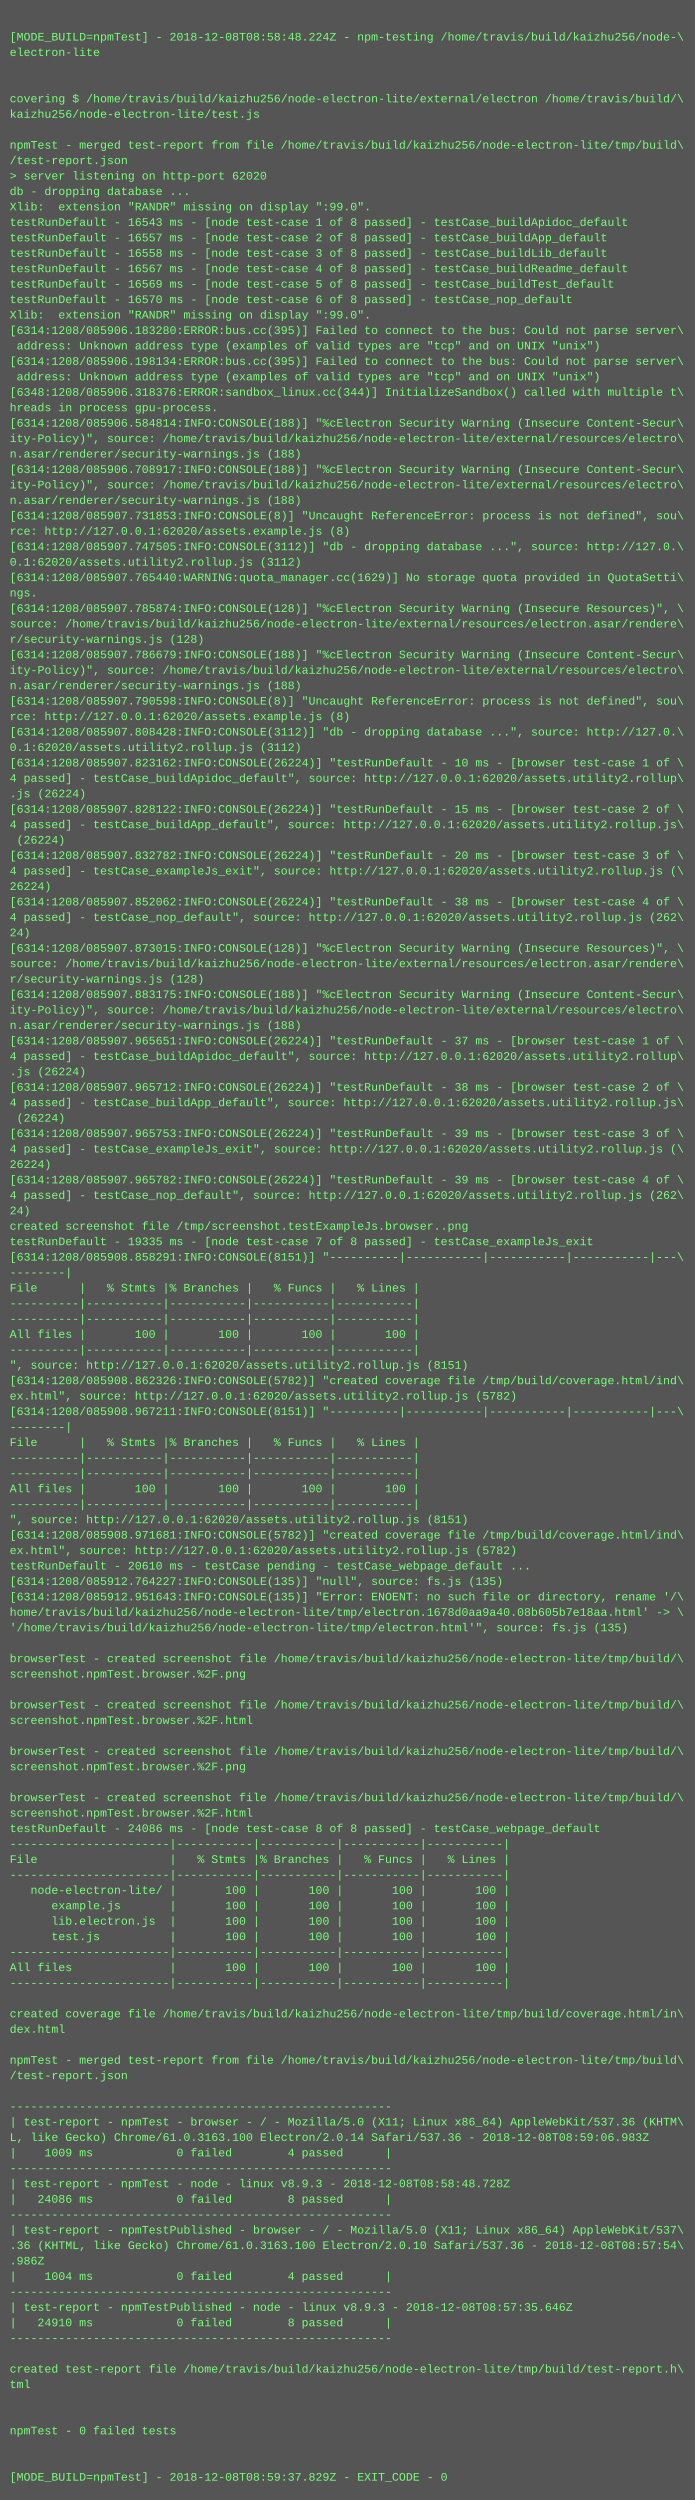
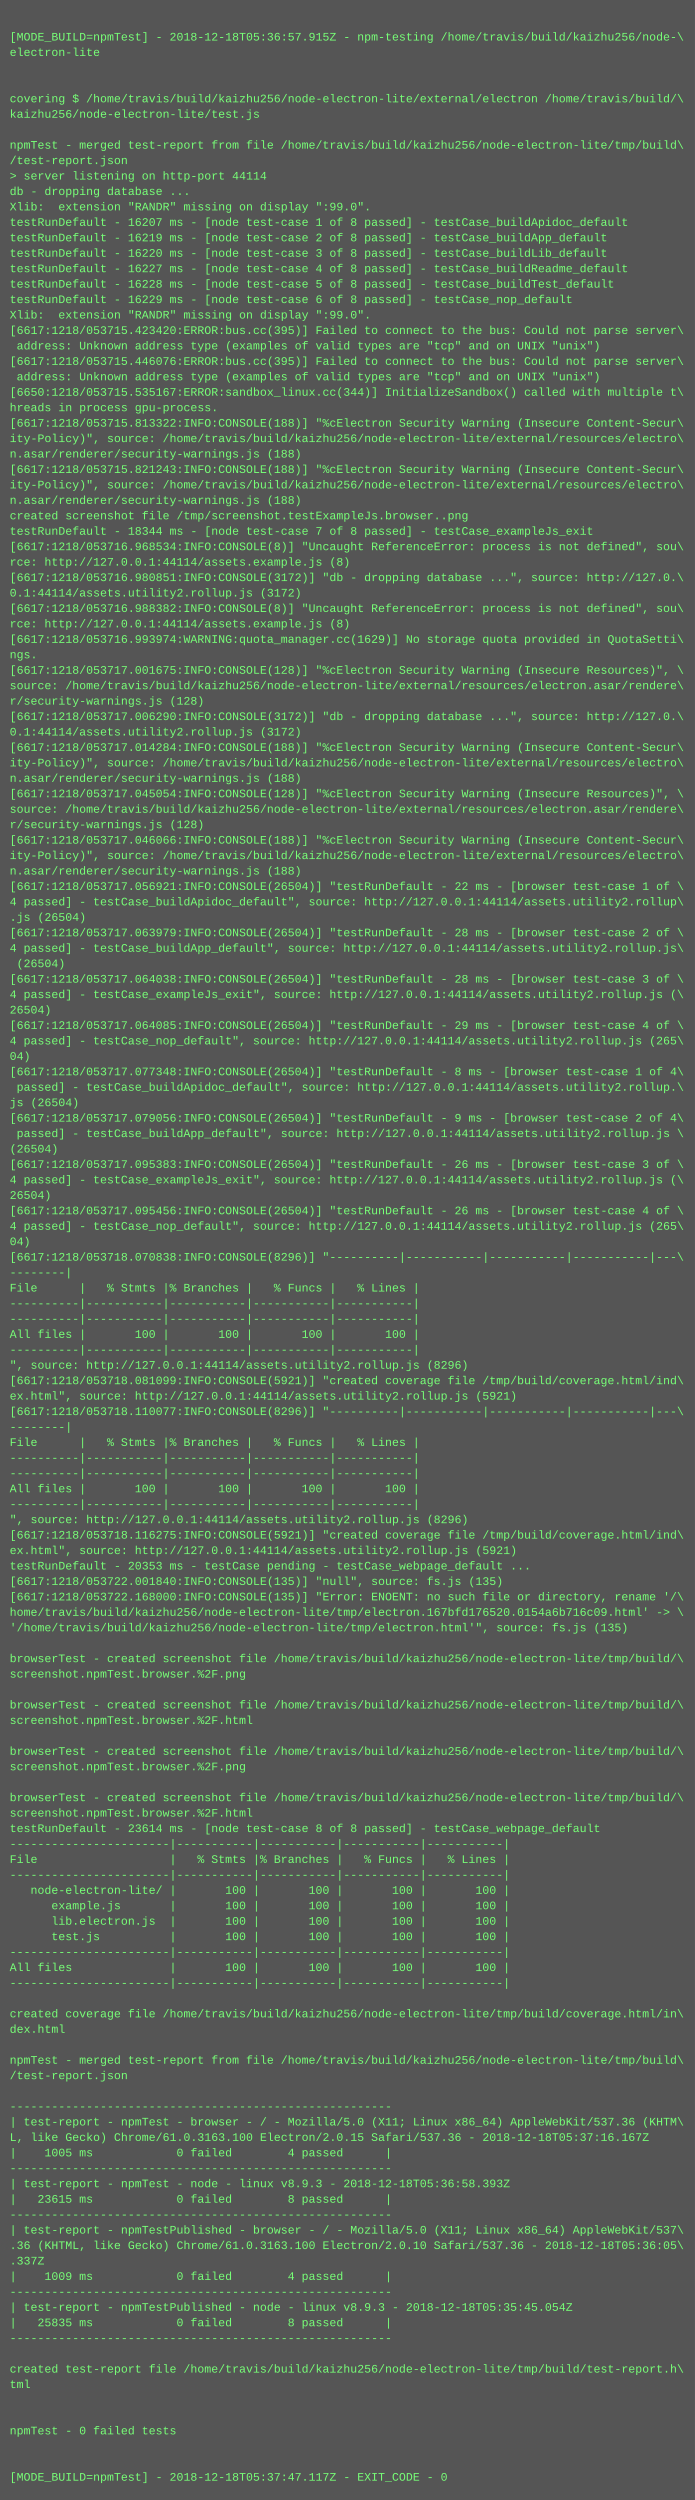
<svg xmlns="http://www.w3.org/2000/svg" height="2590" width="720">
  <rect height="2590" fill="#555" width="720" />
  <text fill="#7f7" font-family="Courier New" font-size="12" xml:space="preserve">
    <tspan x="10" y="26" />
-     <tspan x="10" y="42">[MODE_BUILD=npmTest] - 2018-12-08T08:58:48.224Z - npm-testing /home/travis/build/kaizhu256/node-\</tspan>
+     <tspan x="10" y="42">[MODE_BUILD=npmTest] - 2018-12-18T05:36:57.915Z - npm-testing /home/travis/build/kaizhu256/node-\</tspan>
    <tspan x="10" y="58">electron-lite</tspan>
    <tspan x="10" y="74" />
    <tspan x="10" y="90" />
    <tspan x="10" y="106">covering $ /home/travis/build/kaizhu256/node-electron-lite/external/electron /home/travis/build/\</tspan>
    <tspan x="10" y="122">kaizhu256/node-electron-lite/test.js</tspan>
    <tspan x="10" y="138" />
    <tspan x="10" y="154">npmTest - merged test-report from file /home/travis/build/kaizhu256/node-electron-lite/tmp/build\</tspan>
    <tspan x="10" y="170">/test-report.json</tspan>
-     <tspan x="10" y="186">&gt; server listening on http-port 62020</tspan>
+     <tspan x="10" y="186">&gt; server listening on http-port 44114</tspan>
    <tspan x="10" y="202">db - dropping database ...</tspan>
    <tspan x="10" y="218">Xlib:  extension "RANDR" missing on display ":99.0".</tspan>
-     <tspan x="10" y="234">testRunDefault - 16543 ms - [node test-case 1 of 8 passed] - testCase_buildApidoc_default</tspan>
-     <tspan x="10" y="250">testRunDefault - 16557 ms - [node test-case 2 of 8 passed] - testCase_buildApp_default</tspan>
-     <tspan x="10" y="266">testRunDefault - 16558 ms - [node test-case 3 of 8 passed] - testCase_buildLib_default</tspan>
-     <tspan x="10" y="282">testRunDefault - 16567 ms - [node test-case 4 of 8 passed] - testCase_buildReadme_default</tspan>
-     <tspan x="10" y="298">testRunDefault - 16569 ms - [node test-case 5 of 8 passed] - testCase_buildTest_default</tspan>
-     <tspan x="10" y="314">testRunDefault - 16570 ms - [node test-case 6 of 8 passed] - testCase_nop_default</tspan>
+     <tspan x="10" y="234">testRunDefault - 16207 ms - [node test-case 1 of 8 passed] - testCase_buildApidoc_default</tspan>
+     <tspan x="10" y="250">testRunDefault - 16219 ms - [node test-case 2 of 8 passed] - testCase_buildApp_default</tspan>
+     <tspan x="10" y="266">testRunDefault - 16220 ms - [node test-case 3 of 8 passed] - testCase_buildLib_default</tspan>
+     <tspan x="10" y="282">testRunDefault - 16227 ms - [node test-case 4 of 8 passed] - testCase_buildReadme_default</tspan>
+     <tspan x="10" y="298">testRunDefault - 16228 ms - [node test-case 5 of 8 passed] - testCase_buildTest_default</tspan>
+     <tspan x="10" y="314">testRunDefault - 16229 ms - [node test-case 6 of 8 passed] - testCase_nop_default</tspan>
    <tspan x="10" y="330">Xlib:  extension "RANDR" missing on display ":99.0".</tspan>
-     <tspan x="10" y="346">[6314:1208/085906.183280:ERROR:bus.cc(395)] Failed to connect to the bus: Could not parse server\</tspan>
+     <tspan x="10" y="346">[6617:1218/053715.423420:ERROR:bus.cc(395)] Failed to connect to the bus: Could not parse server\</tspan>
    <tspan x="10" y="362"> address: Unknown address type (examples of valid types are "tcp" and on UNIX "unix")</tspan>
-     <tspan x="10" y="378">[6314:1208/085906.198134:ERROR:bus.cc(395)] Failed to connect to the bus: Could not parse server\</tspan>
+     <tspan x="10" y="378">[6617:1218/053715.446076:ERROR:bus.cc(395)] Failed to connect to the bus: Could not parse server\</tspan>
    <tspan x="10" y="394"> address: Unknown address type (examples of valid types are "tcp" and on UNIX "unix")</tspan>
-     <tspan x="10" y="410">[6348:1208/085906.318376:ERROR:sandbox_linux.cc(344)] InitializeSandbox() called with multiple t\</tspan>
+     <tspan x="10" y="410">[6650:1218/053715.535167:ERROR:sandbox_linux.cc(344)] InitializeSandbox() called with multiple t\</tspan>
    <tspan x="10" y="426">hreads in process gpu-process.</tspan>
-     <tspan x="10" y="442">[6314:1208/085906.584814:INFO:CONSOLE(188)] "%cElectron Security Warning (Insecure Content-Secur\</tspan>
+     <tspan x="10" y="442">[6617:1218/053715.813322:INFO:CONSOLE(188)] "%cElectron Security Warning (Insecure Content-Secur\</tspan>
    <tspan x="10" y="458">ity-Policy)", source: /home/travis/build/kaizhu256/node-electron-lite/external/resources/electro\</tspan>
    <tspan x="10" y="474">n.asar/renderer/security-warnings.js (188)</tspan>
-     <tspan x="10" y="490">[6314:1208/085906.708917:INFO:CONSOLE(188)] "%cElectron Security Warning (Insecure Content-Secur\</tspan>
+     <tspan x="10" y="490">[6617:1218/053715.821243:INFO:CONSOLE(188)] "%cElectron Security Warning (Insecure Content-Secur\</tspan>
    <tspan x="10" y="506">ity-Policy)", source: /home/travis/build/kaizhu256/node-electron-lite/external/resources/electro\</tspan>
    <tspan x="10" y="522">n.asar/renderer/security-warnings.js (188)</tspan>
-     <tspan x="10" y="538">[6314:1208/085907.731853:INFO:CONSOLE(8)] "Uncaught ReferenceError: process is not defined", sou\</tspan>
-     <tspan x="10" y="554">rce: http://127.0.0.1:62020/assets.example.js (8)</tspan>
-     <tspan x="10" y="570">[6314:1208/085907.747505:INFO:CONSOLE(3112)] "db - dropping database ...", source: http://127.0.\</tspan>
-     <tspan x="10" y="586">0.1:62020/assets.utility2.rollup.js (3112)</tspan>
-     <tspan x="10" y="602">[6314:1208/085907.765440:WARNING:quota_manager.cc(1629)] No storage quota provided in QuotaSetti\</tspan>
-     <tspan x="10" y="618">ngs.</tspan>
-     <tspan x="10" y="634">[6314:1208/085907.785874:INFO:CONSOLE(128)] "%cElectron Security Warning (Insecure Resources)", \</tspan>
-     <tspan x="10" y="650">source: /home/travis/build/kaizhu256/node-electron-lite/external/resources/electron.asar/rendere\</tspan>
-     <tspan x="10" y="666">r/security-warnings.js (128)</tspan>
-     <tspan x="10" y="682">[6314:1208/085907.786679:INFO:CONSOLE(188)] "%cElectron Security Warning (Insecure Content-Secur\</tspan>
-     <tspan x="10" y="698">ity-Policy)", source: /home/travis/build/kaizhu256/node-electron-lite/external/resources/electro\</tspan>
-     <tspan x="10" y="714">n.asar/renderer/security-warnings.js (188)</tspan>
-     <tspan x="10" y="730">[6314:1208/085907.790598:INFO:CONSOLE(8)] "Uncaught ReferenceError: process is not defined", sou\</tspan>
-     <tspan x="10" y="746">rce: http://127.0.0.1:62020/assets.example.js (8)</tspan>
-     <tspan x="10" y="762">[6314:1208/085907.808428:INFO:CONSOLE(3112)] "db - dropping database ...", source: http://127.0.\</tspan>
-     <tspan x="10" y="778">0.1:62020/assets.utility2.rollup.js (3112)</tspan>
-     <tspan x="10" y="794">[6314:1208/085907.823162:INFO:CONSOLE(26224)] "testRunDefault - 10 ms - [browser test-case 1 of \</tspan>
-     <tspan x="10" y="810">4 passed] - testCase_buildApidoc_default", source: http://127.0.0.1:62020/assets.utility2.rollup\</tspan>
-     <tspan x="10" y="826">.js (26224)</tspan>
-     <tspan x="10" y="842">[6314:1208/085907.828122:INFO:CONSOLE(26224)] "testRunDefault - 15 ms - [browser test-case 2 of \</tspan>
-     <tspan x="10" y="858">4 passed] - testCase_buildApp_default", source: http://127.0.0.1:62020/assets.utility2.rollup.js\</tspan>
-     <tspan x="10" y="874"> (26224)</tspan>
-     <tspan x="10" y="890">[6314:1208/085907.832782:INFO:CONSOLE(26224)] "testRunDefault - 20 ms - [browser test-case 3 of \</tspan>
-     <tspan x="10" y="906">4 passed] - testCase_exampleJs_exit", source: http://127.0.0.1:62020/assets.utility2.rollup.js (\</tspan>
-     <tspan x="10" y="922">26224)</tspan>
-     <tspan x="10" y="938">[6314:1208/085907.852062:INFO:CONSOLE(26224)] "testRunDefault - 38 ms - [browser test-case 4 of \</tspan>
-     <tspan x="10" y="954">4 passed] - testCase_nop_default", source: http://127.0.0.1:62020/assets.utility2.rollup.js (262\</tspan>
-     <tspan x="10" y="970">24)</tspan>
-     <tspan x="10" y="986">[6314:1208/085907.873015:INFO:CONSOLE(128)] "%cElectron Security Warning (Insecure Resources)", \</tspan>
-     <tspan x="10" y="1002">source: /home/travis/build/kaizhu256/node-electron-lite/external/resources/electron.asar/rendere\</tspan>
-     <tspan x="10" y="1018">r/security-warnings.js (128)</tspan>
-     <tspan x="10" y="1034">[6314:1208/085907.883175:INFO:CONSOLE(188)] "%cElectron Security Warning (Insecure Content-Secur\</tspan>
-     <tspan x="10" y="1050">ity-Policy)", source: /home/travis/build/kaizhu256/node-electron-lite/external/resources/electro\</tspan>
-     <tspan x="10" y="1066">n.asar/renderer/security-warnings.js (188)</tspan>
-     <tspan x="10" y="1082">[6314:1208/085907.965651:INFO:CONSOLE(26224)] "testRunDefault - 37 ms - [browser test-case 1 of \</tspan>
-     <tspan x="10" y="1098">4 passed] - testCase_buildApidoc_default", source: http://127.0.0.1:62020/assets.utility2.rollup\</tspan>
-     <tspan x="10" y="1114">.js (26224)</tspan>
-     <tspan x="10" y="1130">[6314:1208/085907.965712:INFO:CONSOLE(26224)] "testRunDefault - 38 ms - [browser test-case 2 of \</tspan>
-     <tspan x="10" y="1146">4 passed] - testCase_buildApp_default", source: http://127.0.0.1:62020/assets.utility2.rollup.js\</tspan>
-     <tspan x="10" y="1162"> (26224)</tspan>
-     <tspan x="10" y="1178">[6314:1208/085907.965753:INFO:CONSOLE(26224)] "testRunDefault - 39 ms - [browser test-case 3 of \</tspan>
-     <tspan x="10" y="1194">4 passed] - testCase_exampleJs_exit", source: http://127.0.0.1:62020/assets.utility2.rollup.js (\</tspan>
-     <tspan x="10" y="1210">26224)</tspan>
-     <tspan x="10" y="1226">[6314:1208/085907.965782:INFO:CONSOLE(26224)] "testRunDefault - 39 ms - [browser test-case 4 of \</tspan>
-     <tspan x="10" y="1242">4 passed] - testCase_nop_default", source: http://127.0.0.1:62020/assets.utility2.rollup.js (262\</tspan>
-     <tspan x="10" y="1258">24)</tspan>
-     <tspan x="10" y="1274">created screenshot file /tmp/screenshot.testExampleJs.browser..png</tspan>
-     <tspan x="10" y="1290">testRunDefault - 19335 ms - [node test-case 7 of 8 passed] - testCase_exampleJs_exit</tspan>
-     <tspan x="10" y="1306">[6314:1208/085908.858291:INFO:CONSOLE(8151)] "----------|-----------|-----------|-----------|---\</tspan>
+     <tspan x="10" y="538">created screenshot file /tmp/screenshot.testExampleJs.browser..png</tspan>
+     <tspan x="10" y="554">testRunDefault - 18344 ms - [node test-case 7 of 8 passed] - testCase_exampleJs_exit</tspan>
+     <tspan x="10" y="570">[6617:1218/053716.968534:INFO:CONSOLE(8)] "Uncaught ReferenceError: process is not defined", sou\</tspan>
+     <tspan x="10" y="586">rce: http://127.0.0.1:44114/assets.example.js (8)</tspan>
+     <tspan x="10" y="602">[6617:1218/053716.980851:INFO:CONSOLE(3172)] "db - dropping database ...", source: http://127.0.\</tspan>
+     <tspan x="10" y="618">0.1:44114/assets.utility2.rollup.js (3172)</tspan>
+     <tspan x="10" y="634">[6617:1218/053716.988382:INFO:CONSOLE(8)] "Uncaught ReferenceError: process is not defined", sou\</tspan>
+     <tspan x="10" y="650">rce: http://127.0.0.1:44114/assets.example.js (8)</tspan>
+     <tspan x="10" y="666">[6617:1218/053716.993974:WARNING:quota_manager.cc(1629)] No storage quota provided in QuotaSetti\</tspan>
+     <tspan x="10" y="682">ngs.</tspan>
+     <tspan x="10" y="698">[6617:1218/053717.001675:INFO:CONSOLE(128)] "%cElectron Security Warning (Insecure Resources)", \</tspan>
+     <tspan x="10" y="714">source: /home/travis/build/kaizhu256/node-electron-lite/external/resources/electron.asar/rendere\</tspan>
+     <tspan x="10" y="730">r/security-warnings.js (128)</tspan>
+     <tspan x="10" y="746">[6617:1218/053717.006290:INFO:CONSOLE(3172)] "db - dropping database ...", source: http://127.0.\</tspan>
+     <tspan x="10" y="762">0.1:44114/assets.utility2.rollup.js (3172)</tspan>
+     <tspan x="10" y="778">[6617:1218/053717.014284:INFO:CONSOLE(188)] "%cElectron Security Warning (Insecure Content-Secur\</tspan>
+     <tspan x="10" y="794">ity-Policy)", source: /home/travis/build/kaizhu256/node-electron-lite/external/resources/electro\</tspan>
+     <tspan x="10" y="810">n.asar/renderer/security-warnings.js (188)</tspan>
+     <tspan x="10" y="826">[6617:1218/053717.045054:INFO:CONSOLE(128)] "%cElectron Security Warning (Insecure Resources)", \</tspan>
+     <tspan x="10" y="842">source: /home/travis/build/kaizhu256/node-electron-lite/external/resources/electron.asar/rendere\</tspan>
+     <tspan x="10" y="858">r/security-warnings.js (128)</tspan>
+     <tspan x="10" y="874">[6617:1218/053717.046066:INFO:CONSOLE(188)] "%cElectron Security Warning (Insecure Content-Secur\</tspan>
+     <tspan x="10" y="890">ity-Policy)", source: /home/travis/build/kaizhu256/node-electron-lite/external/resources/electro\</tspan>
+     <tspan x="10" y="906">n.asar/renderer/security-warnings.js (188)</tspan>
+     <tspan x="10" y="922">[6617:1218/053717.056921:INFO:CONSOLE(26504)] "testRunDefault - 22 ms - [browser test-case 1 of \</tspan>
+     <tspan x="10" y="938">4 passed] - testCase_buildApidoc_default", source: http://127.0.0.1:44114/assets.utility2.rollup\</tspan>
+     <tspan x="10" y="954">.js (26504)</tspan>
+     <tspan x="10" y="970">[6617:1218/053717.063979:INFO:CONSOLE(26504)] "testRunDefault - 28 ms - [browser test-case 2 of \</tspan>
+     <tspan x="10" y="986">4 passed] - testCase_buildApp_default", source: http://127.0.0.1:44114/assets.utility2.rollup.js\</tspan>
+     <tspan x="10" y="1002"> (26504)</tspan>
+     <tspan x="10" y="1018">[6617:1218/053717.064038:INFO:CONSOLE(26504)] "testRunDefault - 28 ms - [browser test-case 3 of \</tspan>
+     <tspan x="10" y="1034">4 passed] - testCase_exampleJs_exit", source: http://127.0.0.1:44114/assets.utility2.rollup.js (\</tspan>
+     <tspan x="10" y="1050">26504)</tspan>
+     <tspan x="10" y="1066">[6617:1218/053717.064085:INFO:CONSOLE(26504)] "testRunDefault - 29 ms - [browser test-case 4 of \</tspan>
+     <tspan x="10" y="1082">4 passed] - testCase_nop_default", source: http://127.0.0.1:44114/assets.utility2.rollup.js (265\</tspan>
+     <tspan x="10" y="1098">04)</tspan>
+     <tspan x="10" y="1114">[6617:1218/053717.077348:INFO:CONSOLE(26504)] "testRunDefault - 8 ms - [browser test-case 1 of 4\</tspan>
+     <tspan x="10" y="1130"> passed] - testCase_buildApidoc_default", source: http://127.0.0.1:44114/assets.utility2.rollup.\</tspan>
+     <tspan x="10" y="1146">js (26504)</tspan>
+     <tspan x="10" y="1162">[6617:1218/053717.079056:INFO:CONSOLE(26504)] "testRunDefault - 9 ms - [browser test-case 2 of 4\</tspan>
+     <tspan x="10" y="1178"> passed] - testCase_buildApp_default", source: http://127.0.0.1:44114/assets.utility2.rollup.js \</tspan>
+     <tspan x="10" y="1194">(26504)</tspan>
+     <tspan x="10" y="1210">[6617:1218/053717.095383:INFO:CONSOLE(26504)] "testRunDefault - 26 ms - [browser test-case 3 of \</tspan>
+     <tspan x="10" y="1226">4 passed] - testCase_exampleJs_exit", source: http://127.0.0.1:44114/assets.utility2.rollup.js (\</tspan>
+     <tspan x="10" y="1242">26504)</tspan>
+     <tspan x="10" y="1258">[6617:1218/053717.095456:INFO:CONSOLE(26504)] "testRunDefault - 26 ms - [browser test-case 4 of \</tspan>
+     <tspan x="10" y="1274">4 passed] - testCase_nop_default", source: http://127.0.0.1:44114/assets.utility2.rollup.js (265\</tspan>
+     <tspan x="10" y="1290">04)</tspan>
+     <tspan x="10" y="1306">[6617:1218/053718.070838:INFO:CONSOLE(8296)] "----------|-----------|-----------|-----------|---\</tspan>
    <tspan x="10" y="1322">--------|</tspan>
    <tspan x="10" y="1338">File      |   % Stmts |% Branches |   % Funcs |   % Lines |</tspan>
    <tspan x="10" y="1354">----------|-----------|-----------|-----------|-----------|</tspan>
    <tspan x="10" y="1370">----------|-----------|-----------|-----------|-----------|</tspan>
    <tspan x="10" y="1386">All files |       100 |       100 |       100 |       100 |</tspan>
    <tspan x="10" y="1402">----------|-----------|-----------|-----------|-----------|</tspan>
-     <tspan x="10" y="1418">", source: http://127.0.0.1:62020/assets.utility2.rollup.js (8151)</tspan>
-     <tspan x="10" y="1434">[6314:1208/085908.862326:INFO:CONSOLE(5782)] "created coverage file /tmp/build/coverage.html/ind\</tspan>
-     <tspan x="10" y="1450">ex.html", source: http://127.0.0.1:62020/assets.utility2.rollup.js (5782)</tspan>
-     <tspan x="10" y="1466">[6314:1208/085908.967211:INFO:CONSOLE(8151)] "----------|-----------|-----------|-----------|---\</tspan>
+     <tspan x="10" y="1418">", source: http://127.0.0.1:44114/assets.utility2.rollup.js (8296)</tspan>
+     <tspan x="10" y="1434">[6617:1218/053718.081099:INFO:CONSOLE(5921)] "created coverage file /tmp/build/coverage.html/ind\</tspan>
+     <tspan x="10" y="1450">ex.html", source: http://127.0.0.1:44114/assets.utility2.rollup.js (5921)</tspan>
+     <tspan x="10" y="1466">[6617:1218/053718.110077:INFO:CONSOLE(8296)] "----------|-----------|-----------|-----------|---\</tspan>
    <tspan x="10" y="1482">--------|</tspan>
    <tspan x="10" y="1498">File      |   % Stmts |% Branches |   % Funcs |   % Lines |</tspan>
    <tspan x="10" y="1514">----------|-----------|-----------|-----------|-----------|</tspan>
    <tspan x="10" y="1530">----------|-----------|-----------|-----------|-----------|</tspan>
    <tspan x="10" y="1546">All files |       100 |       100 |       100 |       100 |</tspan>
    <tspan x="10" y="1562">----------|-----------|-----------|-----------|-----------|</tspan>
-     <tspan x="10" y="1578">", source: http://127.0.0.1:62020/assets.utility2.rollup.js (8151)</tspan>
-     <tspan x="10" y="1594">[6314:1208/085908.971681:INFO:CONSOLE(5782)] "created coverage file /tmp/build/coverage.html/ind\</tspan>
-     <tspan x="10" y="1610">ex.html", source: http://127.0.0.1:62020/assets.utility2.rollup.js (5782)</tspan>
-     <tspan x="10" y="1626">testRunDefault - 20610 ms - testCase pending - testCase_webpage_default ...</tspan>
-     <tspan x="10" y="1642">[6314:1208/085912.764227:INFO:CONSOLE(135)] "null", source: fs.js (135)</tspan>
-     <tspan x="10" y="1658">[6314:1208/085912.951643:INFO:CONSOLE(135)] "Error: ENOENT: no such file or directory, rename '/\</tspan>
-     <tspan x="10" y="1674">home/travis/build/kaizhu256/node-electron-lite/tmp/electron.1678d0aa9a40.08b605b7e18aa.html' -&gt; \</tspan>
+     <tspan x="10" y="1578">", source: http://127.0.0.1:44114/assets.utility2.rollup.js (8296)</tspan>
+     <tspan x="10" y="1594">[6617:1218/053718.116275:INFO:CONSOLE(5921)] "created coverage file /tmp/build/coverage.html/ind\</tspan>
+     <tspan x="10" y="1610">ex.html", source: http://127.0.0.1:44114/assets.utility2.rollup.js (5921)</tspan>
+     <tspan x="10" y="1626">testRunDefault - 20353 ms - testCase pending - testCase_webpage_default ...</tspan>
+     <tspan x="10" y="1642">[6617:1218/053722.001840:INFO:CONSOLE(135)] "null", source: fs.js (135)</tspan>
+     <tspan x="10" y="1658">[6617:1218/053722.168000:INFO:CONSOLE(135)] "Error: ENOENT: no such file or directory, rename '/\</tspan>
+     <tspan x="10" y="1674">home/travis/build/kaizhu256/node-electron-lite/tmp/electron.167bfd176520.0154a6b716c09.html' -&gt; \</tspan>
    <tspan x="10" y="1690">'/home/travis/build/kaizhu256/node-electron-lite/tmp/electron.html'", source: fs.js (135)</tspan>
    <tspan x="10" y="1706" />
    <tspan x="10" y="1722">browserTest - created screenshot file /home/travis/build/kaizhu256/node-electron-lite/tmp/build/\</tspan>
    <tspan x="10" y="1738">screenshot.npmTest.browser.%2F.png</tspan>
    <tspan x="10" y="1754" />
    <tspan x="10" y="1770">browserTest - created screenshot file /home/travis/build/kaizhu256/node-electron-lite/tmp/build/\</tspan>
    <tspan x="10" y="1786">screenshot.npmTest.browser.%2F.html</tspan>
    <tspan x="10" y="1802" />
    <tspan x="10" y="1818">browserTest - created screenshot file /home/travis/build/kaizhu256/node-electron-lite/tmp/build/\</tspan>
    <tspan x="10" y="1834">screenshot.npmTest.browser.%2F.png</tspan>
    <tspan x="10" y="1850" />
    <tspan x="10" y="1866">browserTest - created screenshot file /home/travis/build/kaizhu256/node-electron-lite/tmp/build/\</tspan>
    <tspan x="10" y="1882">screenshot.npmTest.browser.%2F.html</tspan>
-     <tspan x="10" y="1898">testRunDefault - 24086 ms - [node test-case 8 of 8 passed] - testCase_webpage_default</tspan>
+     <tspan x="10" y="1898">testRunDefault - 23614 ms - [node test-case 8 of 8 passed] - testCase_webpage_default</tspan>
    <tspan x="10" y="1914">-----------------------|-----------|-----------|-----------|-----------|</tspan>
    <tspan x="10" y="1930">File                   |   % Stmts |% Branches |   % Funcs |   % Lines |</tspan>
    <tspan x="10" y="1946">-----------------------|-----------|-----------|-----------|-----------|</tspan>
    <tspan x="10" y="1962">   node-electron-lite/ |       100 |       100 |       100 |       100 |</tspan>
    <tspan x="10" y="1978">      example.js       |       100 |       100 |       100 |       100 |</tspan>
    <tspan x="10" y="1994">      lib.electron.js  |       100 |       100 |       100 |       100 |</tspan>
    <tspan x="10" y="2010">      test.js          |       100 |       100 |       100 |       100 |</tspan>
    <tspan x="10" y="2026">-----------------------|-----------|-----------|-----------|-----------|</tspan>
    <tspan x="10" y="2042">All files              |       100 |       100 |       100 |       100 |</tspan>
    <tspan x="10" y="2058">-----------------------|-----------|-----------|-----------|-----------|</tspan>
    <tspan x="10" y="2074" />
    <tspan x="10" y="2090">created coverage file /home/travis/build/kaizhu256/node-electron-lite/tmp/build/coverage.html/in\</tspan>
    <tspan x="10" y="2106">dex.html</tspan>
    <tspan x="10" y="2122" />
    <tspan x="10" y="2138">npmTest - merged test-report from file /home/travis/build/kaizhu256/node-electron-lite/tmp/build\</tspan>
    <tspan x="10" y="2154">/test-report.json</tspan>
    <tspan x="10" y="2170" />
    <tspan x="10" y="2186">-------------------------------------------------------</tspan>
    <tspan x="10" y="2202">| test-report - npmTest - browser - / - Mozilla/5.0 (X11; Linux x86_64) AppleWebKit/537.36 (KHTM\</tspan>
-     <tspan x="10" y="2218">L, like Gecko) Chrome/61.0.3163.100 Electron/2.0.14 Safari/537.36 - 2018-12-08T08:59:06.983Z</tspan>
-     <tspan x="10" y="2234">|    1009 ms            0 failed        4 passed      |</tspan>
+     <tspan x="10" y="2218">L, like Gecko) Chrome/61.0.3163.100 Electron/2.0.15 Safari/537.36 - 2018-12-18T05:37:16.167Z</tspan>
+     <tspan x="10" y="2234">|    1005 ms            0 failed        4 passed      |</tspan>
    <tspan x="10" y="2250">-------------------------------------------------------</tspan>
-     <tspan x="10" y="2266">| test-report - npmTest - node - linux v8.9.3 - 2018-12-08T08:58:48.728Z</tspan>
-     <tspan x="10" y="2282">|   24086 ms            0 failed        8 passed      |</tspan>
+     <tspan x="10" y="2266">| test-report - npmTest - node - linux v8.9.3 - 2018-12-18T05:36:58.393Z</tspan>
+     <tspan x="10" y="2282">|   23615 ms            0 failed        8 passed      |</tspan>
    <tspan x="10" y="2298">-------------------------------------------------------</tspan>
    <tspan x="10" y="2314">| test-report - npmTestPublished - browser - / - Mozilla/5.0 (X11; Linux x86_64) AppleWebKit/537\</tspan>
-     <tspan x="10" y="2330">.36 (KHTML, like Gecko) Chrome/61.0.3163.100 Electron/2.0.10 Safari/537.36 - 2018-12-08T08:57:54\</tspan>
-     <tspan x="10" y="2346">.986Z</tspan>
-     <tspan x="10" y="2362">|    1004 ms            0 failed        4 passed      |</tspan>
+     <tspan x="10" y="2330">.36 (KHTML, like Gecko) Chrome/61.0.3163.100 Electron/2.0.10 Safari/537.36 - 2018-12-18T05:36:05\</tspan>
+     <tspan x="10" y="2346">.337Z</tspan>
+     <tspan x="10" y="2362">|    1009 ms            0 failed        4 passed      |</tspan>
    <tspan x="10" y="2378">-------------------------------------------------------</tspan>
-     <tspan x="10" y="2394">| test-report - npmTestPublished - node - linux v8.9.3 - 2018-12-08T08:57:35.646Z</tspan>
-     <tspan x="10" y="2410">|   24910 ms            0 failed        8 passed      |</tspan>
+     <tspan x="10" y="2394">| test-report - npmTestPublished - node - linux v8.9.3 - 2018-12-18T05:35:45.054Z</tspan>
+     <tspan x="10" y="2410">|   25835 ms            0 failed        8 passed      |</tspan>
    <tspan x="10" y="2426">-------------------------------------------------------</tspan>
    <tspan x="10" y="2442" />
    <tspan x="10" y="2458">created test-report file /home/travis/build/kaizhu256/node-electron-lite/tmp/build/test-report.h\</tspan>
    <tspan x="10" y="2474">tml</tspan>
    <tspan x="10" y="2490" />
    <tspan x="10" y="2506" />
    <tspan x="10" y="2522">npmTest - 0 failed tests</tspan>
    <tspan x="10" y="2538" />
    <tspan x="10" y="2554" />
-     <tspan x="10" y="2570">[MODE_BUILD=npmTest] - 2018-12-08T08:59:37.829Z - EXIT_CODE - 0</tspan>
+     <tspan x="10" y="2570">[MODE_BUILD=npmTest] - 2018-12-18T05:37:47.117Z - EXIT_CODE - 0</tspan>
  </text>
</svg>
